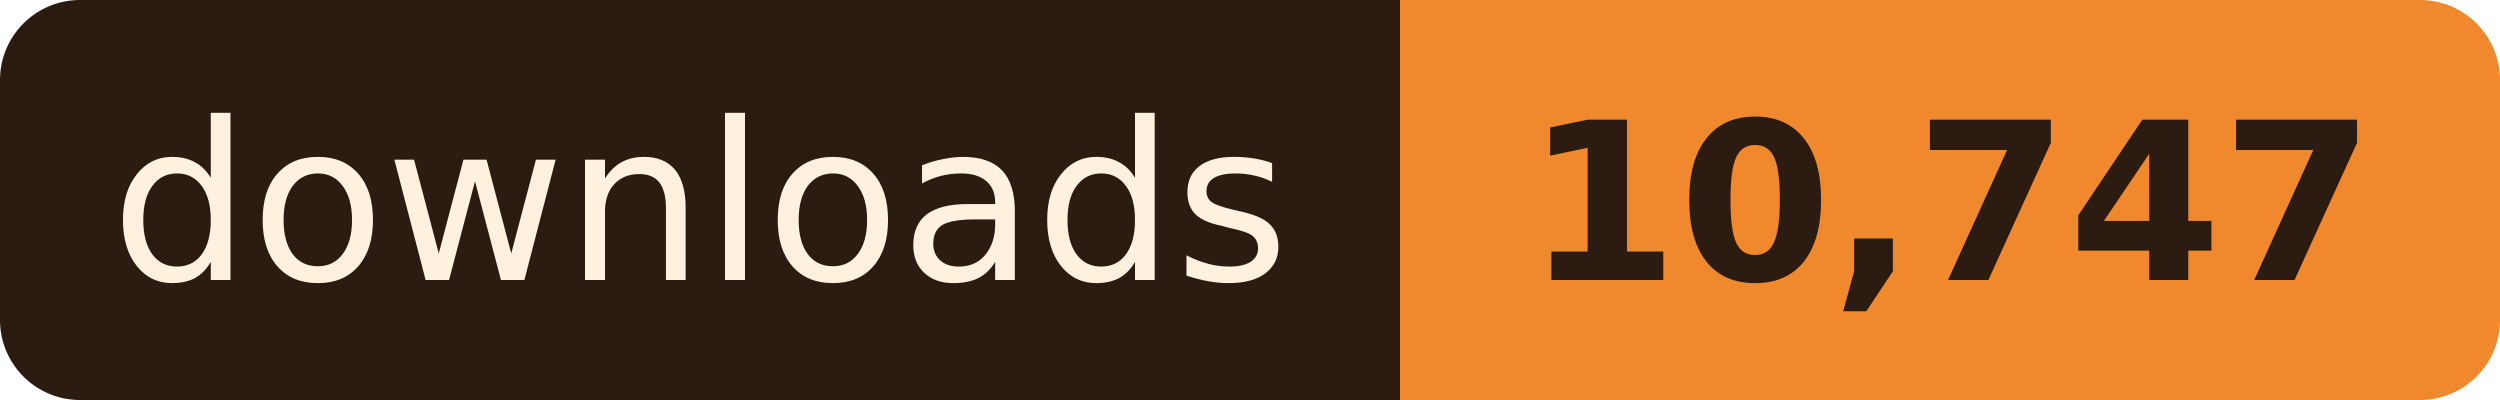
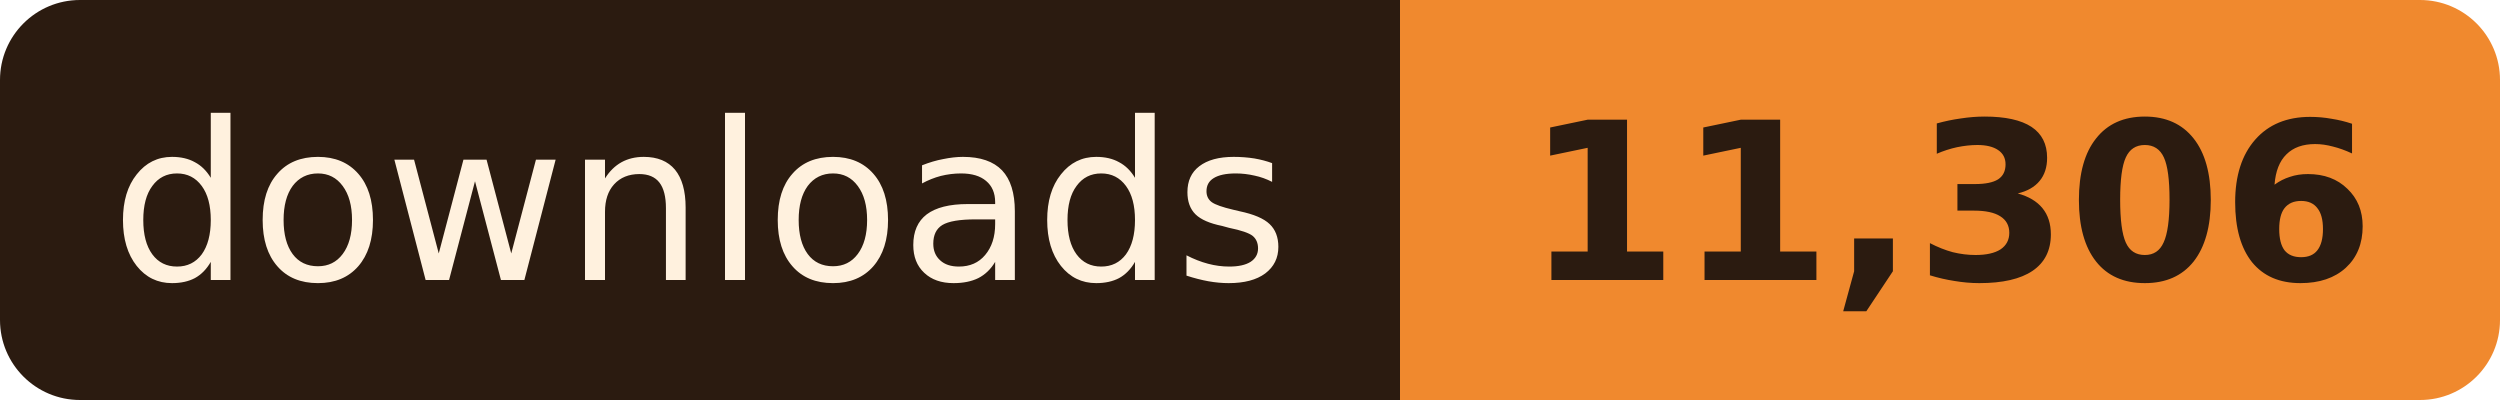
- <svg xmlns="http://www.w3.org/2000/svg" width="125" height="20" role="img" aria-label="downloads: 10,747">
+ <svg xmlns="http://www.w3.org/2000/svg" width="125" height="20" role="img" aria-label="downloads: 11,306">
  <clipPath id="r">
    <rect width="125" height="20" rx="4" />
  </clipPath>
  <g clip-path="url(#r)">
    <rect width="70" height="20" fill="#2B1B10" />
    <rect x="70" width="55" height="20" fill="#F0892E" />
  </g>
  <g font-family="Verdana, Geneva, 'DejaVu Sans', sans-serif" font-size="11" text-anchor="middle">
    <text x="35.0" y="14" fill="#FFF1DE" textLength="58">downloads</text>
-     <text x="97.5" y="14" fill="#2B1B10" font-weight="bold" textLength="43">10,747</text>
+     <text x="97.5" y="14" fill="#2B1B10" font-weight="bold" textLength="43">11,306</text>
  </g>
</svg>
